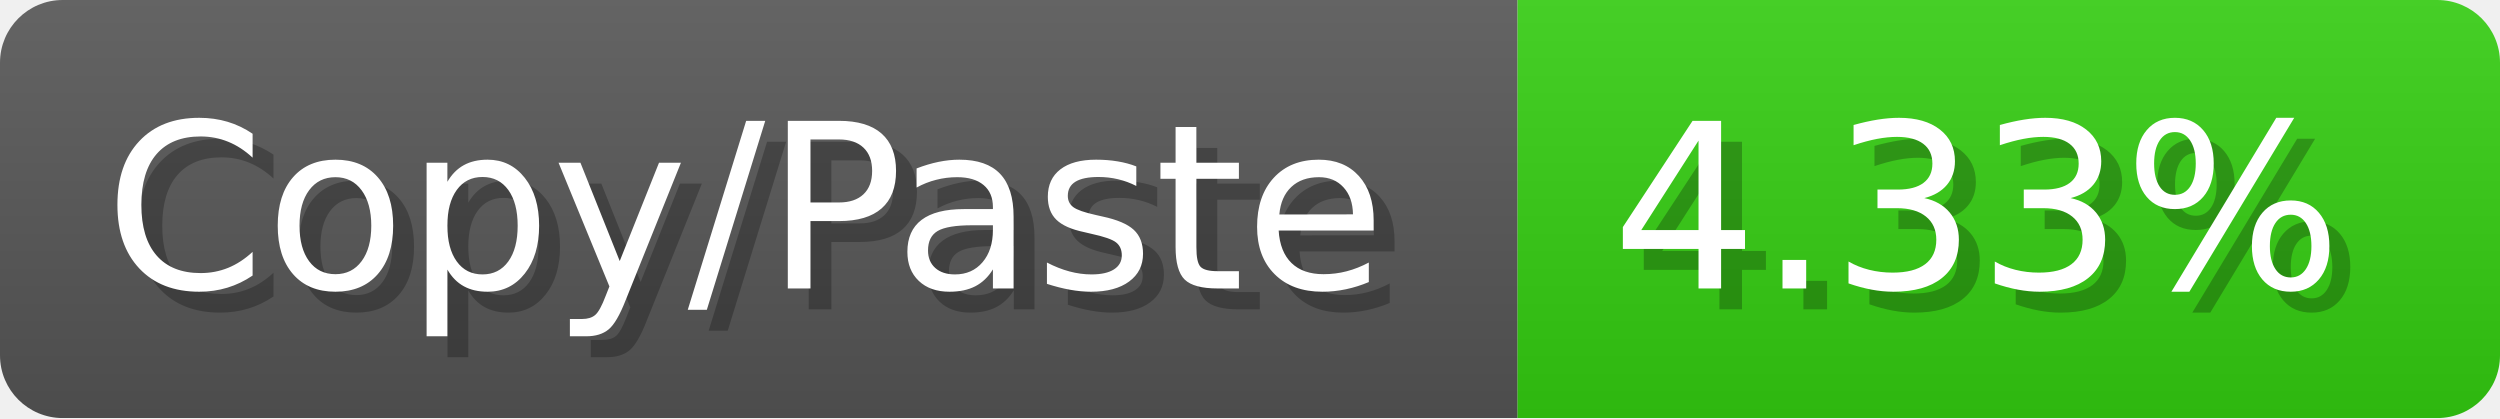
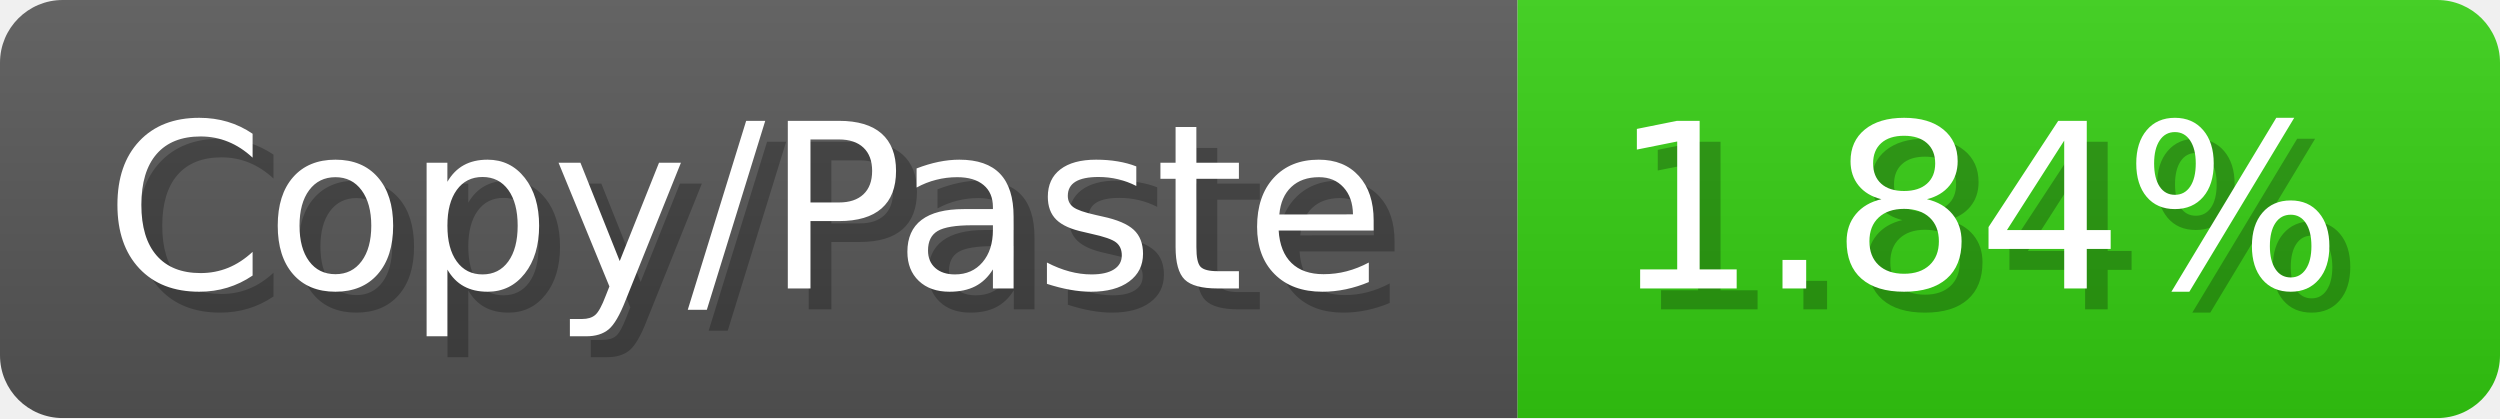
<svg xmlns="http://www.w3.org/2000/svg" width="119.6" height="20" viewBox="0 0 1196 200">
  <linearGradient id="a" x2="0" y2="100%">
    <stop offset="0" stop-opacity=".1" stop-color="#EEE" />
    <stop offset="1" stop-opacity=".1" />
  </linearGradient>
  <mask id="m">
    <rect width="1196" height="200" rx="30" fill="#FFF" />
  </mask>
  <g mask="url(#m)">
    <rect width="726" height="200" fill="#555" />
    <rect width="470" height="200" fill="#3C1" x="726" />
    <rect width="1196" height="200" fill="url(#a)" />
  </g>
  <g fill="#fff" text-anchor="start" font-family="Verdana,DejaVu Sans,sans-serif" font-size="110">
    <text x="60" y="148" textLength="626" fill="#000" opacity="0.25">Copy/Paste</text>
    <text x="50" y="138" textLength="626">Copy/Paste</text>
-     <text x="781" y="148" textLength="370" fill="#000" opacity="0.25">4.33%</text>
-     <text x="771" y="138" textLength="370">4.33%</text>
+     <text x="781" y="148" textLength="370" fill="#000" opacity="0.25">1.84%</text>
+     <text x="771" y="138" textLength="370">1.84%</text>
  </g>
</svg>
